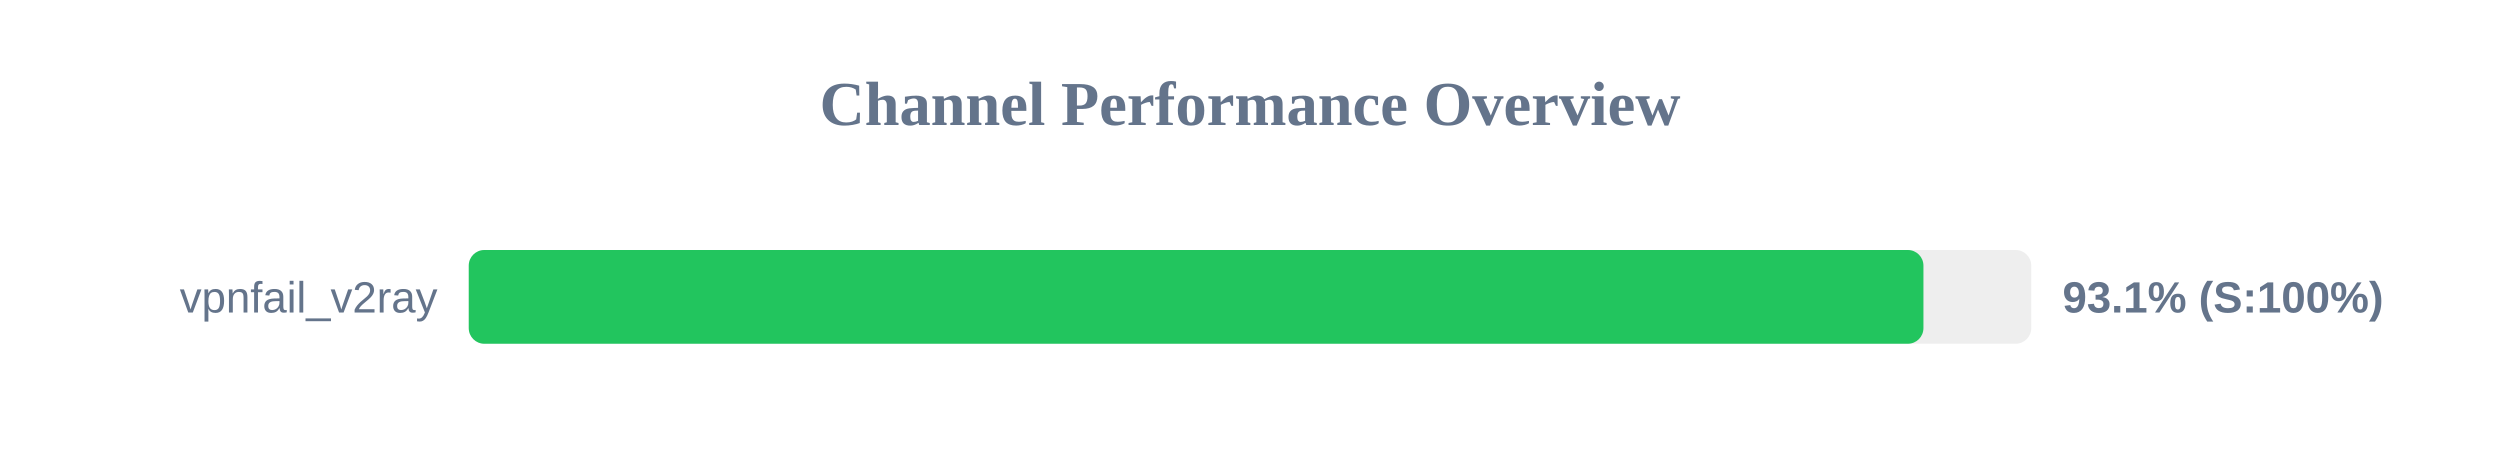
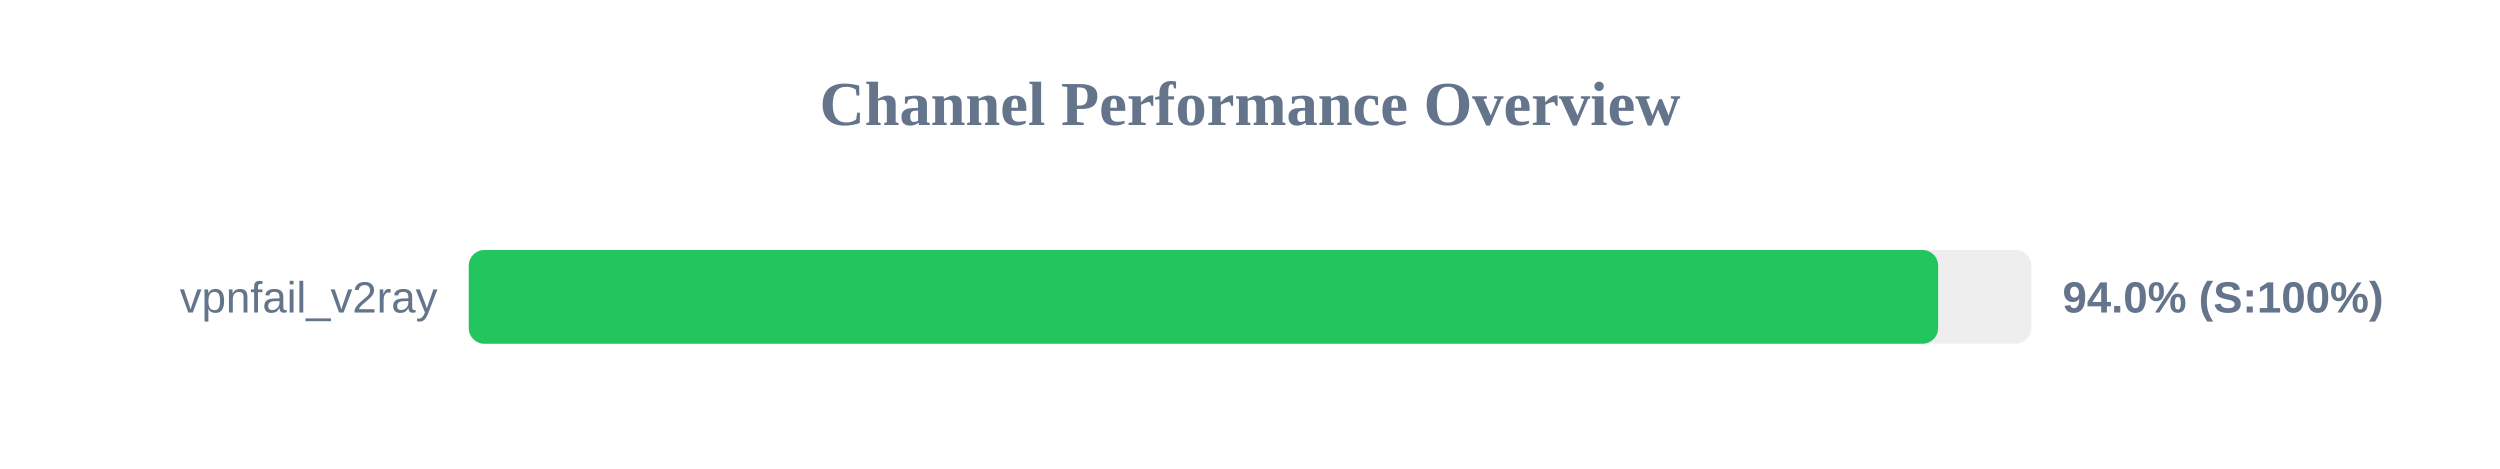
<svg xmlns="http://www.w3.org/2000/svg" width="800" height="150" version="1.1">
  <style>
        .row { font: 14px Arial; fill: #64748b; }
        .score { font: bold 14px Arial; fill: #64748b; }
    </style>
  <text x="400" y="40" text-anchor="middle" font-size="20px" font-weight="bold" fill="#64748b">Channel Performance Overview</text>
  <rect x="150" y="80" width="500" height="30" fill="#eee" rx="5" />
-   <rect x="150" y="80" width="465.5" height="30" fill="#22c55e" rx="5" />
+   <rect x="150" y="80" width="470.2" height="30" fill="#22c55e" rx="5" />
  <text x="140" y="100" text-anchor="end" class="row">vpnfail_v2ray</text>
-   <text x="660" y="100" text-anchor="start" class="score">93.1% (S:100%)</text>
+   <text x="660" y="100" text-anchor="start" class="score">94.0% (S:100%)</text>
</svg>
